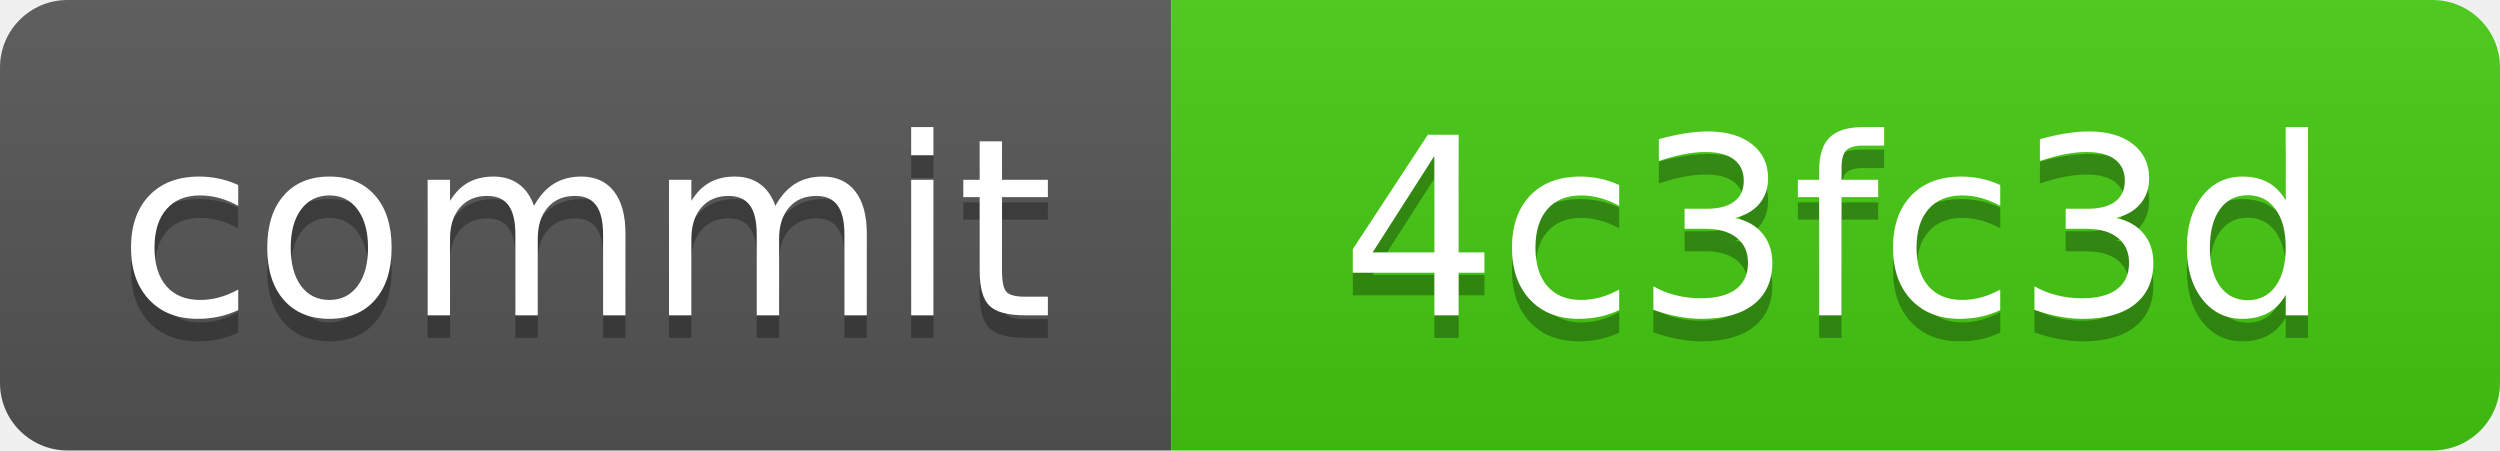
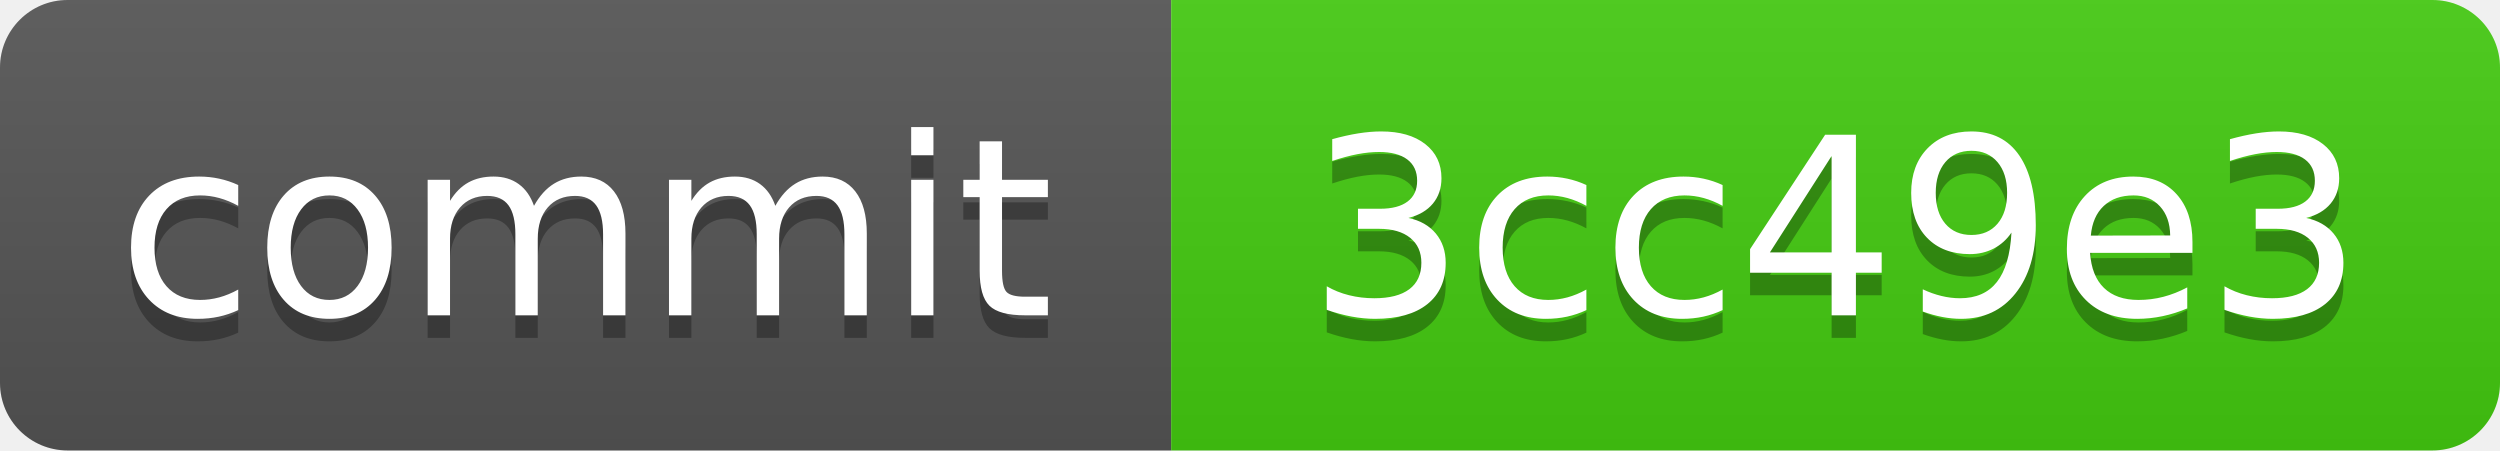
<svg xmlns="http://www.w3.org/2000/svg" xmlns:xlink="http://www.w3.org/1999/xlink" width="111" height="20" role="img">
-   <a target="_blank" xlink:href="https://github.com/symbolic-labs-pub/freedom-that-lasts/commit/4c3fc3dee6625a15a6a3c67c3384b101006494e7">
+   <a target="_blank" xlink:href="https://github.com/symbolic-labs-pub/freedom-that-lasts/commit/3cc49e3cd98b51e8654c0aad1890aa18b5c6886a">
    <linearGradient id="s" x2="0" y2="100%">
      <stop offset="0" stop-color="#bbb" stop-opacity=".1" />
      <stop offset="1" stop-opacity=".1" />
    </linearGradient>
    <clipPath id="r">
      <rect width="111" height="20" rx="3" fill="#fff" />
    </clipPath>
    <g clip-path="url(#r)">
      <rect width="52" height="20" fill="#555" />
      <rect x="52" width="59" height="20" fill="#4c1" />
      <rect width="111" height="20" fill="url(#s)" />
    </g>
    <g fill="#fff" text-anchor="middle" font-family="Verdana,Geneva,DejaVu Sans,sans-serif" text-rendering="geometricPrecision" font-size="110">
      <text aria-hidden="true" x="260.0" y="150" fill="#010101" fill-opacity=".3" transform="scale(.1)" textLength="420">commit</text>
      <text x="260.0" y="140" transform="scale(.1)" fill="#fff" textLength="420">commit</text>
-       <text aria-hidden="true" x="815.0" y="150" fill="#010101" fill-opacity=".3" transform="scale(.1)" textLength="490">4c3fc3d</text>
-       <text x="815.0" y="140" transform="scale(.1)" fill="#fff" textLength="490">4c3fc3d</text>
+       <text aria-hidden="true" x="815.0" y="150" fill="#010101" fill-opacity=".3" transform="scale(.1)" textLength="490">3cc49e3</text>
+       <text x="815.0" y="140" transform="scale(.1)" fill="#fff" textLength="490">3cc49e3</text>
    </g>
  </a>
</svg>
